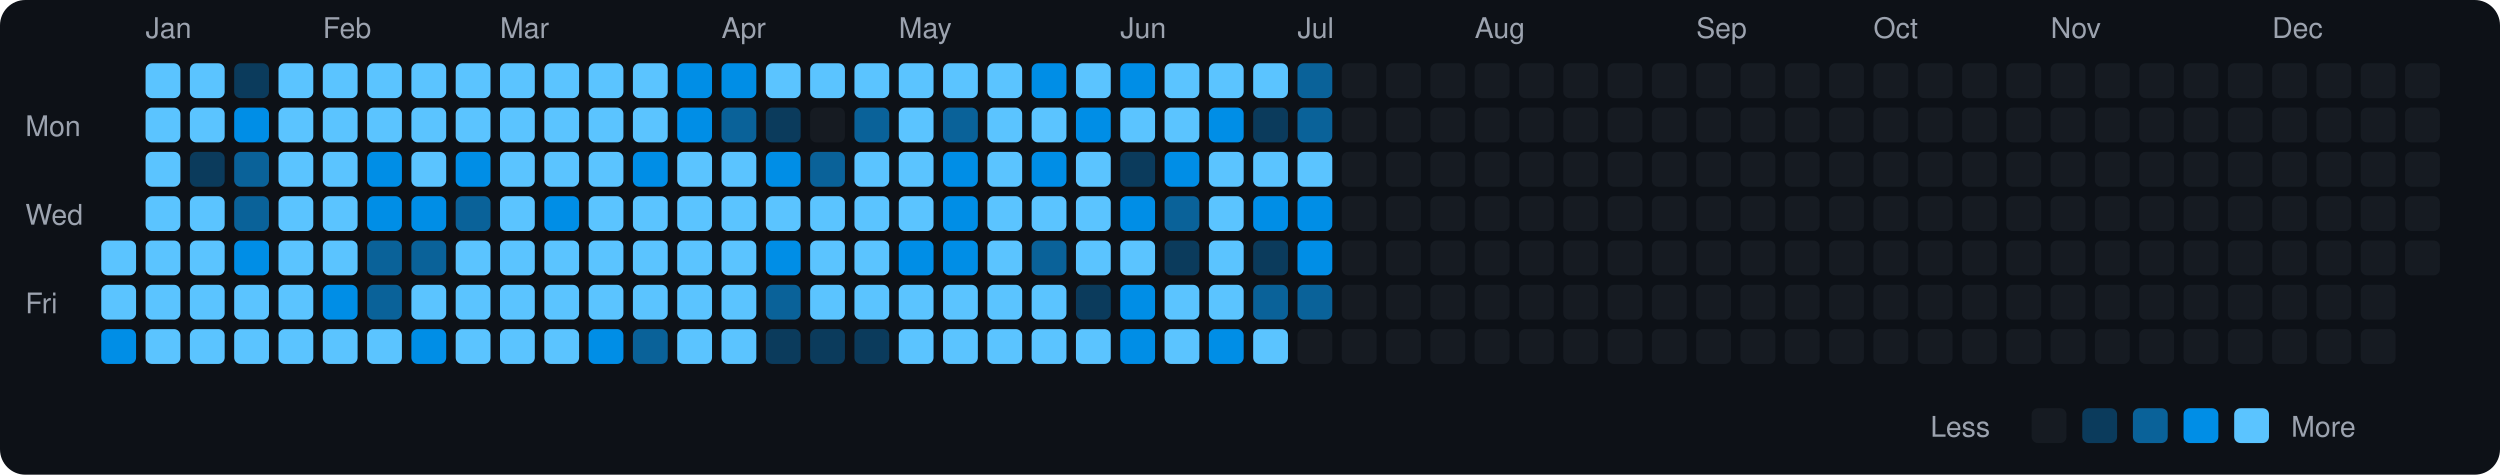
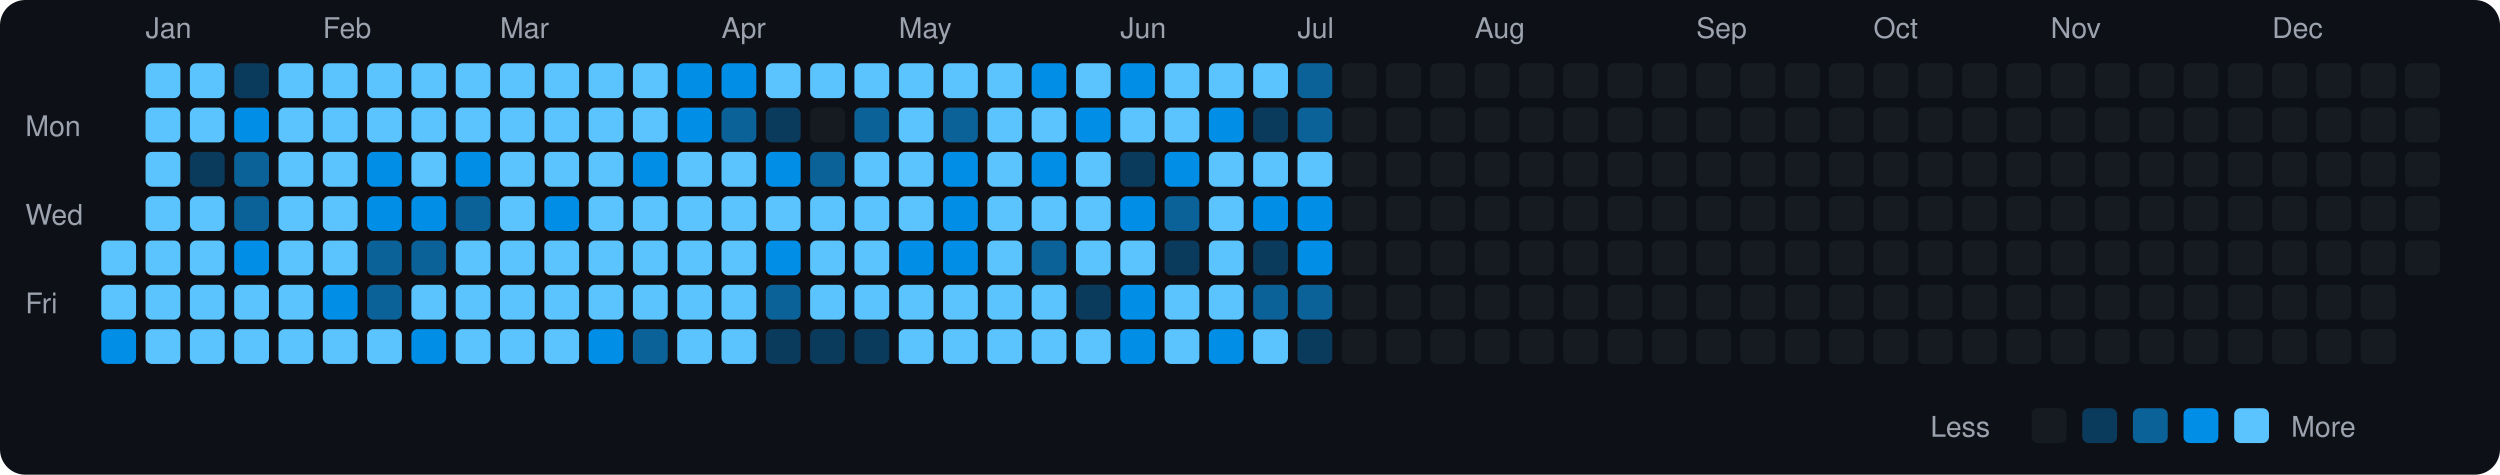
<svg xmlns="http://www.w3.org/2000/svg" viewBox="0 0 790 150" width="790" height="150">
  <rect width="790" height="150" fill="#0d1117" rx="8" ry="8" />
  <text x="8" y="43" fill="#9ca3af" font-size="9" font-family="-apple-system, BlinkMacSystemFont, 'Segoe UI', Helvetica, Arial, sans-serif">Mon</text>
  <text x="8" y="71" fill="#9ca3af" font-size="9" font-family="-apple-system, BlinkMacSystemFont, 'Segoe UI', Helvetica, Arial, sans-serif">Wed</text>
  <text x="8" y="99" fill="#9ca3af" font-size="9" font-family="-apple-system, BlinkMacSystemFont, 'Segoe UI', Helvetica, Arial, sans-serif">Fri</text>
  <rect x="32" y="76" width="11" height="11" rx="2" ry="2" fill="#5bc4ff">
    </rect>
  <rect x="32" y="90" width="11" height="11" rx="2" ry="2" fill="#5bc4ff">
    </rect>
  <rect x="32" y="104" width="11" height="11" rx="2" ry="2" fill="#008ee6">
    </rect>
  <text x="46" y="12" fill="#9ca3af" font-size="9" font-family="-apple-system, BlinkMacSystemFont, 'Segoe UI', Helvetica, Arial, sans-serif">Jan</text>
  <rect x="46" y="20" width="11" height="11" rx="2" ry="2" fill="#5bc4ff">
    </rect>
  <rect x="46" y="34" width="11" height="11" rx="2" ry="2" fill="#5bc4ff">
    </rect>
  <rect x="46" y="48" width="11" height="11" rx="2" ry="2" fill="#5bc4ff">
    </rect>
  <rect x="46" y="62" width="11" height="11" rx="2" ry="2" fill="#5bc4ff">
    </rect>
  <rect x="46" y="76" width="11" height="11" rx="2" ry="2" fill="#5bc4ff">
    </rect>
  <rect x="46" y="90" width="11" height="11" rx="2" ry="2" fill="#5bc4ff">
    </rect>
  <rect x="46" y="104" width="11" height="11" rx="2" ry="2" fill="#5bc4ff">
    </rect>
  <rect x="60" y="20" width="11" height="11" rx="2" ry="2" fill="#5bc4ff">
    </rect>
  <rect x="60" y="34" width="11" height="11" rx="2" ry="2" fill="#5bc4ff">
    </rect>
  <rect x="60" y="48" width="11" height="11" rx="2" ry="2" fill="#0b3b5c">
    </rect>
  <rect x="60" y="62" width="11" height="11" rx="2" ry="2" fill="#5bc4ff">
    </rect>
  <rect x="60" y="76" width="11" height="11" rx="2" ry="2" fill="#5bc4ff">
    </rect>
  <rect x="60" y="90" width="11" height="11" rx="2" ry="2" fill="#5bc4ff">
    </rect>
  <rect x="60" y="104" width="11" height="11" rx="2" ry="2" fill="#5bc4ff">
    </rect>
  <rect x="74" y="20" width="11" height="11" rx="2" ry="2" fill="#0b3b5c">
    </rect>
  <rect x="74" y="34" width="11" height="11" rx="2" ry="2" fill="#008ee6">
    </rect>
  <rect x="74" y="48" width="11" height="11" rx="2" ry="2" fill="#0a6299">
    </rect>
  <rect x="74" y="62" width="11" height="11" rx="2" ry="2" fill="#0a6299">
    </rect>
  <rect x="74" y="76" width="11" height="11" rx="2" ry="2" fill="#008ee6">
    </rect>
  <rect x="74" y="90" width="11" height="11" rx="2" ry="2" fill="#5bc4ff">
    </rect>
  <rect x="74" y="104" width="11" height="11" rx="2" ry="2" fill="#5bc4ff">
    </rect>
  <rect x="88" y="20" width="11" height="11" rx="2" ry="2" fill="#5bc4ff">
    </rect>
  <rect x="88" y="34" width="11" height="11" rx="2" ry="2" fill="#5bc4ff">
    </rect>
  <rect x="88" y="48" width="11" height="11" rx="2" ry="2" fill="#5bc4ff">
    </rect>
  <rect x="88" y="62" width="11" height="11" rx="2" ry="2" fill="#5bc4ff">
    </rect>
  <rect x="88" y="76" width="11" height="11" rx="2" ry="2" fill="#5bc4ff">
    </rect>
  <rect x="88" y="90" width="11" height="11" rx="2" ry="2" fill="#5bc4ff">
    </rect>
  <rect x="88" y="104" width="11" height="11" rx="2" ry="2" fill="#5bc4ff">
    </rect>
  <text x="102" y="12" fill="#9ca3af" font-size="9" font-family="-apple-system, BlinkMacSystemFont, 'Segoe UI', Helvetica, Arial, sans-serif">Feb</text>
  <rect x="102" y="20" width="11" height="11" rx="2" ry="2" fill="#5bc4ff">
    </rect>
  <rect x="102" y="34" width="11" height="11" rx="2" ry="2" fill="#5bc4ff">
    </rect>
  <rect x="102" y="48" width="11" height="11" rx="2" ry="2" fill="#5bc4ff">
    </rect>
  <rect x="102" y="62" width="11" height="11" rx="2" ry="2" fill="#5bc4ff">
    </rect>
  <rect x="102" y="76" width="11" height="11" rx="2" ry="2" fill="#5bc4ff">
    </rect>
  <rect x="102" y="90" width="11" height="11" rx="2" ry="2" fill="#008ee6">
    </rect>
  <rect x="102" y="104" width="11" height="11" rx="2" ry="2" fill="#5bc4ff">
    </rect>
  <rect x="116" y="20" width="11" height="11" rx="2" ry="2" fill="#5bc4ff">
    </rect>
  <rect x="116" y="34" width="11" height="11" rx="2" ry="2" fill="#5bc4ff">
    </rect>
  <rect x="116" y="48" width="11" height="11" rx="2" ry="2" fill="#008ee6">
    </rect>
  <rect x="116" y="62" width="11" height="11" rx="2" ry="2" fill="#008ee6">
    </rect>
  <rect x="116" y="76" width="11" height="11" rx="2" ry="2" fill="#0a6299">
    </rect>
  <rect x="116" y="90" width="11" height="11" rx="2" ry="2" fill="#0a6299">
    </rect>
  <rect x="116" y="104" width="11" height="11" rx="2" ry="2" fill="#5bc4ff">
    </rect>
  <rect x="130" y="20" width="11" height="11" rx="2" ry="2" fill="#5bc4ff">
    </rect>
  <rect x="130" y="34" width="11" height="11" rx="2" ry="2" fill="#5bc4ff">
    </rect>
  <rect x="130" y="48" width="11" height="11" rx="2" ry="2" fill="#5bc4ff">
    </rect>
  <rect x="130" y="62" width="11" height="11" rx="2" ry="2" fill="#008ee6">
    </rect>
  <rect x="130" y="76" width="11" height="11" rx="2" ry="2" fill="#0a6299">
    </rect>
  <rect x="130" y="90" width="11" height="11" rx="2" ry="2" fill="#5bc4ff">
    </rect>
  <rect x="130" y="104" width="11" height="11" rx="2" ry="2" fill="#008ee6">
    </rect>
  <rect x="144" y="20" width="11" height="11" rx="2" ry="2" fill="#5bc4ff">
    </rect>
  <rect x="144" y="34" width="11" height="11" rx="2" ry="2" fill="#5bc4ff">
    </rect>
  <rect x="144" y="48" width="11" height="11" rx="2" ry="2" fill="#008ee6">
    </rect>
  <rect x="144" y="62" width="11" height="11" rx="2" ry="2" fill="#0a6299">
    </rect>
  <rect x="144" y="76" width="11" height="11" rx="2" ry="2" fill="#5bc4ff">
    </rect>
  <rect x="144" y="90" width="11" height="11" rx="2" ry="2" fill="#5bc4ff">
    </rect>
  <rect x="144" y="104" width="11" height="11" rx="2" ry="2" fill="#5bc4ff">
    </rect>
  <text x="158" y="12" fill="#9ca3af" font-size="9" font-family="-apple-system, BlinkMacSystemFont, 'Segoe UI', Helvetica, Arial, sans-serif">Mar</text>
  <rect x="158" y="20" width="11" height="11" rx="2" ry="2" fill="#5bc4ff">
    </rect>
  <rect x="158" y="34" width="11" height="11" rx="2" ry="2" fill="#5bc4ff">
    </rect>
  <rect x="158" y="48" width="11" height="11" rx="2" ry="2" fill="#5bc4ff">
    </rect>
  <rect x="158" y="62" width="11" height="11" rx="2" ry="2" fill="#5bc4ff">
    </rect>
  <rect x="158" y="76" width="11" height="11" rx="2" ry="2" fill="#5bc4ff">
    </rect>
  <rect x="158" y="90" width="11" height="11" rx="2" ry="2" fill="#5bc4ff">
    </rect>
  <rect x="158" y="104" width="11" height="11" rx="2" ry="2" fill="#5bc4ff">
    </rect>
  <rect x="172" y="20" width="11" height="11" rx="2" ry="2" fill="#5bc4ff">
    </rect>
  <rect x="172" y="34" width="11" height="11" rx="2" ry="2" fill="#5bc4ff">
    </rect>
  <rect x="172" y="48" width="11" height="11" rx="2" ry="2" fill="#5bc4ff">
    </rect>
  <rect x="172" y="62" width="11" height="11" rx="2" ry="2" fill="#008ee6">
    </rect>
  <rect x="172" y="76" width="11" height="11" rx="2" ry="2" fill="#5bc4ff">
    </rect>
  <rect x="172" y="90" width="11" height="11" rx="2" ry="2" fill="#5bc4ff">
    </rect>
  <rect x="172" y="104" width="11" height="11" rx="2" ry="2" fill="#5bc4ff">
    </rect>
  <rect x="186" y="20" width="11" height="11" rx="2" ry="2" fill="#5bc4ff">
    </rect>
  <rect x="186" y="34" width="11" height="11" rx="2" ry="2" fill="#5bc4ff">
    </rect>
  <rect x="186" y="48" width="11" height="11" rx="2" ry="2" fill="#5bc4ff">
    </rect>
  <rect x="186" y="62" width="11" height="11" rx="2" ry="2" fill="#5bc4ff">
    </rect>
  <rect x="186" y="76" width="11" height="11" rx="2" ry="2" fill="#5bc4ff">
    </rect>
  <rect x="186" y="90" width="11" height="11" rx="2" ry="2" fill="#5bc4ff">
    </rect>
  <rect x="186" y="104" width="11" height="11" rx="2" ry="2" fill="#008ee6">
    </rect>
  <rect x="200" y="20" width="11" height="11" rx="2" ry="2" fill="#5bc4ff">
    </rect>
  <rect x="200" y="34" width="11" height="11" rx="2" ry="2" fill="#5bc4ff">
    </rect>
  <rect x="200" y="48" width="11" height="11" rx="2" ry="2" fill="#008ee6">
    </rect>
  <rect x="200" y="62" width="11" height="11" rx="2" ry="2" fill="#5bc4ff">
    </rect>
  <rect x="200" y="76" width="11" height="11" rx="2" ry="2" fill="#5bc4ff">
    </rect>
  <rect x="200" y="90" width="11" height="11" rx="2" ry="2" fill="#5bc4ff">
    </rect>
  <rect x="200" y="104" width="11" height="11" rx="2" ry="2" fill="#0a6299">
    </rect>
  <rect x="214" y="20" width="11" height="11" rx="2" ry="2" fill="#008ee6">
    </rect>
  <rect x="214" y="34" width="11" height="11" rx="2" ry="2" fill="#008ee6">
    </rect>
  <rect x="214" y="48" width="11" height="11" rx="2" ry="2" fill="#5bc4ff">
    </rect>
  <rect x="214" y="62" width="11" height="11" rx="2" ry="2" fill="#5bc4ff">
    </rect>
  <rect x="214" y="76" width="11" height="11" rx="2" ry="2" fill="#5bc4ff">
    </rect>
  <rect x="214" y="90" width="11" height="11" rx="2" ry="2" fill="#5bc4ff">
    </rect>
  <rect x="214" y="104" width="11" height="11" rx="2" ry="2" fill="#5bc4ff">
    </rect>
  <text x="228" y="12" fill="#9ca3af" font-size="9" font-family="-apple-system, BlinkMacSystemFont, 'Segoe UI', Helvetica, Arial, sans-serif">Apr</text>
  <rect x="228" y="20" width="11" height="11" rx="2" ry="2" fill="#008ee6">
    </rect>
  <rect x="228" y="34" width="11" height="11" rx="2" ry="2" fill="#0a6299">
    </rect>
  <rect x="228" y="48" width="11" height="11" rx="2" ry="2" fill="#5bc4ff">
    </rect>
  <rect x="228" y="62" width="11" height="11" rx="2" ry="2" fill="#5bc4ff">
    </rect>
  <rect x="228" y="76" width="11" height="11" rx="2" ry="2" fill="#5bc4ff">
    </rect>
  <rect x="228" y="90" width="11" height="11" rx="2" ry="2" fill="#5bc4ff">
    </rect>
  <rect x="228" y="104" width="11" height="11" rx="2" ry="2" fill="#5bc4ff">
    </rect>
  <rect x="242" y="20" width="11" height="11" rx="2" ry="2" fill="#5bc4ff">
    </rect>
  <rect x="242" y="34" width="11" height="11" rx="2" ry="2" fill="#0b3b5c">
    </rect>
  <rect x="242" y="48" width="11" height="11" rx="2" ry="2" fill="#008ee6">
    </rect>
  <rect x="242" y="62" width="11" height="11" rx="2" ry="2" fill="#5bc4ff">
    </rect>
  <rect x="242" y="76" width="11" height="11" rx="2" ry="2" fill="#008ee6">
    </rect>
  <rect x="242" y="90" width="11" height="11" rx="2" ry="2" fill="#0a6299">
    </rect>
  <rect x="242" y="104" width="11" height="11" rx="2" ry="2" fill="#0b3b5c">
    </rect>
  <rect x="256" y="20" width="11" height="11" rx="2" ry="2" fill="#5bc4ff">
    </rect>
  <rect x="256" y="34" width="11" height="11" rx="2" ry="2" fill="#161b22">
    </rect>
  <rect x="256" y="48" width="11" height="11" rx="2" ry="2" fill="#0a6299">
    </rect>
  <rect x="256" y="62" width="11" height="11" rx="2" ry="2" fill="#5bc4ff">
    </rect>
  <rect x="256" y="76" width="11" height="11" rx="2" ry="2" fill="#5bc4ff">
    </rect>
  <rect x="256" y="90" width="11" height="11" rx="2" ry="2" fill="#5bc4ff">
    </rect>
  <rect x="256" y="104" width="11" height="11" rx="2" ry="2" fill="#0b3b5c">
    </rect>
  <rect x="270" y="20" width="11" height="11" rx="2" ry="2" fill="#5bc4ff">
    </rect>
  <rect x="270" y="34" width="11" height="11" rx="2" ry="2" fill="#0a6299">
    </rect>
  <rect x="270" y="48" width="11" height="11" rx="2" ry="2" fill="#5bc4ff">
    </rect>
  <rect x="270" y="62" width="11" height="11" rx="2" ry="2" fill="#5bc4ff">
    </rect>
  <rect x="270" y="76" width="11" height="11" rx="2" ry="2" fill="#5bc4ff">
    </rect>
  <rect x="270" y="90" width="11" height="11" rx="2" ry="2" fill="#5bc4ff">
    </rect>
  <rect x="270" y="104" width="11" height="11" rx="2" ry="2" fill="#0b3b5c">
    </rect>
  <text x="284" y="12" fill="#9ca3af" font-size="9" font-family="-apple-system, BlinkMacSystemFont, 'Segoe UI', Helvetica, Arial, sans-serif">May</text>
  <rect x="284" y="20" width="11" height="11" rx="2" ry="2" fill="#5bc4ff">
    </rect>
  <rect x="284" y="34" width="11" height="11" rx="2" ry="2" fill="#5bc4ff">
    </rect>
  <rect x="284" y="48" width="11" height="11" rx="2" ry="2" fill="#5bc4ff">
    </rect>
  <rect x="284" y="62" width="11" height="11" rx="2" ry="2" fill="#5bc4ff">
    </rect>
  <rect x="284" y="76" width="11" height="11" rx="2" ry="2" fill="#008ee6">
    </rect>
  <rect x="284" y="90" width="11" height="11" rx="2" ry="2" fill="#5bc4ff">
    </rect>
  <rect x="284" y="104" width="11" height="11" rx="2" ry="2" fill="#5bc4ff">
    </rect>
  <rect x="298" y="20" width="11" height="11" rx="2" ry="2" fill="#5bc4ff">
    </rect>
  <rect x="298" y="34" width="11" height="11" rx="2" ry="2" fill="#0a6299">
    </rect>
  <rect x="298" y="48" width="11" height="11" rx="2" ry="2" fill="#008ee6">
    </rect>
  <rect x="298" y="62" width="11" height="11" rx="2" ry="2" fill="#008ee6">
    </rect>
  <rect x="298" y="76" width="11" height="11" rx="2" ry="2" fill="#008ee6">
    </rect>
  <rect x="298" y="90" width="11" height="11" rx="2" ry="2" fill="#5bc4ff">
    </rect>
  <rect x="298" y="104" width="11" height="11" rx="2" ry="2" fill="#5bc4ff">
    </rect>
  <rect x="312" y="20" width="11" height="11" rx="2" ry="2" fill="#5bc4ff">
    </rect>
  <rect x="312" y="34" width="11" height="11" rx="2" ry="2" fill="#5bc4ff">
    </rect>
  <rect x="312" y="48" width="11" height="11" rx="2" ry="2" fill="#5bc4ff">
    </rect>
  <rect x="312" y="62" width="11" height="11" rx="2" ry="2" fill="#5bc4ff">
    </rect>
  <rect x="312" y="76" width="11" height="11" rx="2" ry="2" fill="#5bc4ff">
    </rect>
  <rect x="312" y="90" width="11" height="11" rx="2" ry="2" fill="#5bc4ff">
    </rect>
  <rect x="312" y="104" width="11" height="11" rx="2" ry="2" fill="#5bc4ff">
    </rect>
  <rect x="326" y="20" width="11" height="11" rx="2" ry="2" fill="#008ee6">
    </rect>
  <rect x="326" y="34" width="11" height="11" rx="2" ry="2" fill="#5bc4ff">
    </rect>
  <rect x="326" y="48" width="11" height="11" rx="2" ry="2" fill="#008ee6">
    </rect>
  <rect x="326" y="62" width="11" height="11" rx="2" ry="2" fill="#5bc4ff">
    </rect>
  <rect x="326" y="76" width="11" height="11" rx="2" ry="2" fill="#0a6299">
    </rect>
  <rect x="326" y="90" width="11" height="11" rx="2" ry="2" fill="#5bc4ff">
    </rect>
  <rect x="326" y="104" width="11" height="11" rx="2" ry="2" fill="#5bc4ff">
    </rect>
  <rect x="340" y="20" width="11" height="11" rx="2" ry="2" fill="#5bc4ff">
    </rect>
  <rect x="340" y="34" width="11" height="11" rx="2" ry="2" fill="#008ee6">
    </rect>
  <rect x="340" y="48" width="11" height="11" rx="2" ry="2" fill="#5bc4ff">
    </rect>
  <rect x="340" y="62" width="11" height="11" rx="2" ry="2" fill="#5bc4ff">
    </rect>
  <rect x="340" y="76" width="11" height="11" rx="2" ry="2" fill="#5bc4ff">
    </rect>
  <rect x="340" y="90" width="11" height="11" rx="2" ry="2" fill="#0b3b5c">
    </rect>
  <rect x="340" y="104" width="11" height="11" rx="2" ry="2" fill="#5bc4ff">
    </rect>
  <text x="354" y="12" fill="#9ca3af" font-size="9" font-family="-apple-system, BlinkMacSystemFont, 'Segoe UI', Helvetica, Arial, sans-serif">Jun</text>
  <rect x="354" y="20" width="11" height="11" rx="2" ry="2" fill="#008ee6">
    </rect>
  <rect x="354" y="34" width="11" height="11" rx="2" ry="2" fill="#5bc4ff">
    </rect>
  <rect x="354" y="48" width="11" height="11" rx="2" ry="2" fill="#0b3b5c">
    </rect>
  <rect x="354" y="62" width="11" height="11" rx="2" ry="2" fill="#008ee6">
    </rect>
  <rect x="354" y="76" width="11" height="11" rx="2" ry="2" fill="#5bc4ff">
    </rect>
  <rect x="354" y="90" width="11" height="11" rx="2" ry="2" fill="#008ee6">
    </rect>
  <rect x="354" y="104" width="11" height="11" rx="2" ry="2" fill="#008ee6">
    </rect>
  <rect x="368" y="20" width="11" height="11" rx="2" ry="2" fill="#5bc4ff">
    </rect>
  <rect x="368" y="34" width="11" height="11" rx="2" ry="2" fill="#5bc4ff">
    </rect>
  <rect x="368" y="48" width="11" height="11" rx="2" ry="2" fill="#008ee6">
    </rect>
  <rect x="368" y="62" width="11" height="11" rx="2" ry="2" fill="#0a6299">
    </rect>
  <rect x="368" y="76" width="11" height="11" rx="2" ry="2" fill="#0b3b5c">
    </rect>
  <rect x="368" y="90" width="11" height="11" rx="2" ry="2" fill="#5bc4ff">
    </rect>
  <rect x="368" y="104" width="11" height="11" rx="2" ry="2" fill="#5bc4ff">
    </rect>
  <rect x="382" y="20" width="11" height="11" rx="2" ry="2" fill="#5bc4ff">
    </rect>
  <rect x="382" y="34" width="11" height="11" rx="2" ry="2" fill="#008ee6">
    </rect>
  <rect x="382" y="48" width="11" height="11" rx="2" ry="2" fill="#5bc4ff">
    </rect>
  <rect x="382" y="62" width="11" height="11" rx="2" ry="2" fill="#5bc4ff">
    </rect>
  <rect x="382" y="76" width="11" height="11" rx="2" ry="2" fill="#5bc4ff">
    </rect>
  <rect x="382" y="90" width="11" height="11" rx="2" ry="2" fill="#5bc4ff">
    </rect>
  <rect x="382" y="104" width="11" height="11" rx="2" ry="2" fill="#008ee6">
    </rect>
  <rect x="396" y="20" width="11" height="11" rx="2" ry="2" fill="#5bc4ff">
    </rect>
  <rect x="396" y="34" width="11" height="11" rx="2" ry="2" fill="#0b3b5c">
    </rect>
  <rect x="396" y="48" width="11" height="11" rx="2" ry="2" fill="#5bc4ff">
    </rect>
  <rect x="396" y="62" width="11" height="11" rx="2" ry="2" fill="#008ee6">
    </rect>
  <rect x="396" y="76" width="11" height="11" rx="2" ry="2" fill="#0b3b5c">
    </rect>
  <rect x="396" y="90" width="11" height="11" rx="2" ry="2" fill="#0a6299">
    </rect>
  <rect x="396" y="104" width="11" height="11" rx="2" ry="2" fill="#5bc4ff">
    </rect>
  <text x="410" y="12" fill="#9ca3af" font-size="9" font-family="-apple-system, BlinkMacSystemFont, 'Segoe UI', Helvetica, Arial, sans-serif">Jul</text>
  <rect x="410" y="20" width="11" height="11" rx="2" ry="2" fill="#0a6299">
    </rect>
  <rect x="410" y="34" width="11" height="11" rx="2" ry="2" fill="#0a6299">
    </rect>
  <rect x="410" y="48" width="11" height="11" rx="2" ry="2" fill="#5bc4ff">
    </rect>
  <rect x="410" y="62" width="11" height="11" rx="2" ry="2" fill="#008ee6">
    </rect>
  <rect x="410" y="76" width="11" height="11" rx="2" ry="2" fill="#008ee6">
    </rect>
  <rect x="410" y="90" width="11" height="11" rx="2" ry="2" fill="#0a6299">
    </rect>
-   <rect x="410" y="104" width="11" height="11" rx="2" ry="2" fill="#161b22">
+   <rect x="410" y="104" width="11" height="11" rx="2" ry="2" fill="#0b3b5c">
    </rect>
  <rect x="424" y="20" width="11" height="11" rx="2" ry="2" fill="#161b22">
    </rect>
  <rect x="424" y="34" width="11" height="11" rx="2" ry="2" fill="#161b22">
    </rect>
  <rect x="424" y="48" width="11" height="11" rx="2" ry="2" fill="#161b22">
    </rect>
  <rect x="424" y="62" width="11" height="11" rx="2" ry="2" fill="#161b22">
    </rect>
  <rect x="424" y="76" width="11" height="11" rx="2" ry="2" fill="#161b22">
    </rect>
  <rect x="424" y="90" width="11" height="11" rx="2" ry="2" fill="#161b22">
    </rect>
  <rect x="424" y="104" width="11" height="11" rx="2" ry="2" fill="#161b22">
    </rect>
  <rect x="438" y="20" width="11" height="11" rx="2" ry="2" fill="#161b22">
    </rect>
  <rect x="438" y="34" width="11" height="11" rx="2" ry="2" fill="#161b22">
    </rect>
  <rect x="438" y="48" width="11" height="11" rx="2" ry="2" fill="#161b22">
    </rect>
  <rect x="438" y="62" width="11" height="11" rx="2" ry="2" fill="#161b22">
    </rect>
  <rect x="438" y="76" width="11" height="11" rx="2" ry="2" fill="#161b22">
    </rect>
  <rect x="438" y="90" width="11" height="11" rx="2" ry="2" fill="#161b22">
    </rect>
  <rect x="438" y="104" width="11" height="11" rx="2" ry="2" fill="#161b22">
    </rect>
  <rect x="452" y="20" width="11" height="11" rx="2" ry="2" fill="#161b22">
    </rect>
  <rect x="452" y="34" width="11" height="11" rx="2" ry="2" fill="#161b22">
    </rect>
  <rect x="452" y="48" width="11" height="11" rx="2" ry="2" fill="#161b22">
    </rect>
  <rect x="452" y="62" width="11" height="11" rx="2" ry="2" fill="#161b22">
    </rect>
  <rect x="452" y="76" width="11" height="11" rx="2" ry="2" fill="#161b22">
    </rect>
  <rect x="452" y="90" width="11" height="11" rx="2" ry="2" fill="#161b22">
    </rect>
  <rect x="452" y="104" width="11" height="11" rx="2" ry="2" fill="#161b22">
    </rect>
  <text x="466" y="12" fill="#9ca3af" font-size="9" font-family="-apple-system, BlinkMacSystemFont, 'Segoe UI', Helvetica, Arial, sans-serif">Aug</text>
  <rect x="466" y="20" width="11" height="11" rx="2" ry="2" fill="#161b22">
    </rect>
  <rect x="466" y="34" width="11" height="11" rx="2" ry="2" fill="#161b22">
    </rect>
  <rect x="466" y="48" width="11" height="11" rx="2" ry="2" fill="#161b22">
    </rect>
  <rect x="466" y="62" width="11" height="11" rx="2" ry="2" fill="#161b22">
    </rect>
  <rect x="466" y="76" width="11" height="11" rx="2" ry="2" fill="#161b22">
    </rect>
  <rect x="466" y="90" width="11" height="11" rx="2" ry="2" fill="#161b22">
    </rect>
  <rect x="466" y="104" width="11" height="11" rx="2" ry="2" fill="#161b22">
    </rect>
  <rect x="480" y="20" width="11" height="11" rx="2" ry="2" fill="#161b22">
    </rect>
  <rect x="480" y="34" width="11" height="11" rx="2" ry="2" fill="#161b22">
    </rect>
  <rect x="480" y="48" width="11" height="11" rx="2" ry="2" fill="#161b22">
    </rect>
  <rect x="480" y="62" width="11" height="11" rx="2" ry="2" fill="#161b22">
    </rect>
  <rect x="480" y="76" width="11" height="11" rx="2" ry="2" fill="#161b22">
    </rect>
  <rect x="480" y="90" width="11" height="11" rx="2" ry="2" fill="#161b22">
    </rect>
  <rect x="480" y="104" width="11" height="11" rx="2" ry="2" fill="#161b22">
    </rect>
  <rect x="494" y="20" width="11" height="11" rx="2" ry="2" fill="#161b22">
    </rect>
  <rect x="494" y="34" width="11" height="11" rx="2" ry="2" fill="#161b22">
    </rect>
  <rect x="494" y="48" width="11" height="11" rx="2" ry="2" fill="#161b22">
    </rect>
  <rect x="494" y="62" width="11" height="11" rx="2" ry="2" fill="#161b22">
    </rect>
  <rect x="494" y="76" width="11" height="11" rx="2" ry="2" fill="#161b22">
    </rect>
  <rect x="494" y="90" width="11" height="11" rx="2" ry="2" fill="#161b22">
    </rect>
  <rect x="494" y="104" width="11" height="11" rx="2" ry="2" fill="#161b22">
    </rect>
  <rect x="508" y="20" width="11" height="11" rx="2" ry="2" fill="#161b22">
    </rect>
  <rect x="508" y="34" width="11" height="11" rx="2" ry="2" fill="#161b22">
    </rect>
  <rect x="508" y="48" width="11" height="11" rx="2" ry="2" fill="#161b22">
    </rect>
  <rect x="508" y="62" width="11" height="11" rx="2" ry="2" fill="#161b22">
    </rect>
  <rect x="508" y="76" width="11" height="11" rx="2" ry="2" fill="#161b22">
    </rect>
  <rect x="508" y="90" width="11" height="11" rx="2" ry="2" fill="#161b22">
    </rect>
  <rect x="508" y="104" width="11" height="11" rx="2" ry="2" fill="#161b22">
    </rect>
  <rect x="522" y="20" width="11" height="11" rx="2" ry="2" fill="#161b22">
    </rect>
  <rect x="522" y="34" width="11" height="11" rx="2" ry="2" fill="#161b22">
    </rect>
  <rect x="522" y="48" width="11" height="11" rx="2" ry="2" fill="#161b22">
    </rect>
  <rect x="522" y="62" width="11" height="11" rx="2" ry="2" fill="#161b22">
    </rect>
  <rect x="522" y="76" width="11" height="11" rx="2" ry="2" fill="#161b22">
    </rect>
  <rect x="522" y="90" width="11" height="11" rx="2" ry="2" fill="#161b22">
    </rect>
  <rect x="522" y="104" width="11" height="11" rx="2" ry="2" fill="#161b22">
    </rect>
  <text x="536" y="12" fill="#9ca3af" font-size="9" font-family="-apple-system, BlinkMacSystemFont, 'Segoe UI', Helvetica, Arial, sans-serif">Sep</text>
  <rect x="536" y="20" width="11" height="11" rx="2" ry="2" fill="#161b22">
    </rect>
  <rect x="536" y="34" width="11" height="11" rx="2" ry="2" fill="#161b22">
    </rect>
  <rect x="536" y="48" width="11" height="11" rx="2" ry="2" fill="#161b22">
    </rect>
  <rect x="536" y="62" width="11" height="11" rx="2" ry="2" fill="#161b22">
    </rect>
  <rect x="536" y="76" width="11" height="11" rx="2" ry="2" fill="#161b22">
    </rect>
  <rect x="536" y="90" width="11" height="11" rx="2" ry="2" fill="#161b22">
    </rect>
  <rect x="536" y="104" width="11" height="11" rx="2" ry="2" fill="#161b22">
    </rect>
  <rect x="550" y="20" width="11" height="11" rx="2" ry="2" fill="#161b22">
    </rect>
  <rect x="550" y="34" width="11" height="11" rx="2" ry="2" fill="#161b22">
    </rect>
  <rect x="550" y="48" width="11" height="11" rx="2" ry="2" fill="#161b22">
    </rect>
  <rect x="550" y="62" width="11" height="11" rx="2" ry="2" fill="#161b22">
    </rect>
  <rect x="550" y="76" width="11" height="11" rx="2" ry="2" fill="#161b22">
    </rect>
  <rect x="550" y="90" width="11" height="11" rx="2" ry="2" fill="#161b22">
    </rect>
  <rect x="550" y="104" width="11" height="11" rx="2" ry="2" fill="#161b22">
    </rect>
  <rect x="564" y="20" width="11" height="11" rx="2" ry="2" fill="#161b22">
    </rect>
  <rect x="564" y="34" width="11" height="11" rx="2" ry="2" fill="#161b22">
    </rect>
  <rect x="564" y="48" width="11" height="11" rx="2" ry="2" fill="#161b22">
    </rect>
  <rect x="564" y="62" width="11" height="11" rx="2" ry="2" fill="#161b22">
    </rect>
  <rect x="564" y="76" width="11" height="11" rx="2" ry="2" fill="#161b22">
    </rect>
  <rect x="564" y="90" width="11" height="11" rx="2" ry="2" fill="#161b22">
    </rect>
  <rect x="564" y="104" width="11" height="11" rx="2" ry="2" fill="#161b22">
    </rect>
  <rect x="578" y="20" width="11" height="11" rx="2" ry="2" fill="#161b22">
    </rect>
  <rect x="578" y="34" width="11" height="11" rx="2" ry="2" fill="#161b22">
    </rect>
  <rect x="578" y="48" width="11" height="11" rx="2" ry="2" fill="#161b22">
    </rect>
  <rect x="578" y="62" width="11" height="11" rx="2" ry="2" fill="#161b22">
    </rect>
  <rect x="578" y="76" width="11" height="11" rx="2" ry="2" fill="#161b22">
    </rect>
  <rect x="578" y="90" width="11" height="11" rx="2" ry="2" fill="#161b22">
    </rect>
  <rect x="578" y="104" width="11" height="11" rx="2" ry="2" fill="#161b22">
    </rect>
  <text x="592" y="12" fill="#9ca3af" font-size="9" font-family="-apple-system, BlinkMacSystemFont, 'Segoe UI', Helvetica, Arial, sans-serif">Oct</text>
  <rect x="592" y="20" width="11" height="11" rx="2" ry="2" fill="#161b22">
    </rect>
  <rect x="592" y="34" width="11" height="11" rx="2" ry="2" fill="#161b22">
    </rect>
  <rect x="592" y="48" width="11" height="11" rx="2" ry="2" fill="#161b22">
    </rect>
  <rect x="592" y="62" width="11" height="11" rx="2" ry="2" fill="#161b22">
    </rect>
  <rect x="592" y="76" width="11" height="11" rx="2" ry="2" fill="#161b22">
    </rect>
  <rect x="592" y="90" width="11" height="11" rx="2" ry="2" fill="#161b22">
    </rect>
  <rect x="592" y="104" width="11" height="11" rx="2" ry="2" fill="#161b22">
    </rect>
  <rect x="606" y="20" width="11" height="11" rx="2" ry="2" fill="#161b22">
    </rect>
  <rect x="606" y="34" width="11" height="11" rx="2" ry="2" fill="#161b22">
    </rect>
  <rect x="606" y="48" width="11" height="11" rx="2" ry="2" fill="#161b22">
    </rect>
  <rect x="606" y="62" width="11" height="11" rx="2" ry="2" fill="#161b22">
    </rect>
  <rect x="606" y="76" width="11" height="11" rx="2" ry="2" fill="#161b22">
    </rect>
  <rect x="606" y="90" width="11" height="11" rx="2" ry="2" fill="#161b22">
    </rect>
  <rect x="606" y="104" width="11" height="11" rx="2" ry="2" fill="#161b22">
    </rect>
  <rect x="620" y="20" width="11" height="11" rx="2" ry="2" fill="#161b22">
    </rect>
  <rect x="620" y="34" width="11" height="11" rx="2" ry="2" fill="#161b22">
    </rect>
  <rect x="620" y="48" width="11" height="11" rx="2" ry="2" fill="#161b22">
    </rect>
  <rect x="620" y="62" width="11" height="11" rx="2" ry="2" fill="#161b22">
    </rect>
  <rect x="620" y="76" width="11" height="11" rx="2" ry="2" fill="#161b22">
    </rect>
  <rect x="620" y="90" width="11" height="11" rx="2" ry="2" fill="#161b22">
    </rect>
  <rect x="620" y="104" width="11" height="11" rx="2" ry="2" fill="#161b22">
    </rect>
  <rect x="634" y="20" width="11" height="11" rx="2" ry="2" fill="#161b22">
    </rect>
  <rect x="634" y="34" width="11" height="11" rx="2" ry="2" fill="#161b22">
    </rect>
  <rect x="634" y="48" width="11" height="11" rx="2" ry="2" fill="#161b22">
    </rect>
  <rect x="634" y="62" width="11" height="11" rx="2" ry="2" fill="#161b22">
    </rect>
  <rect x="634" y="76" width="11" height="11" rx="2" ry="2" fill="#161b22">
    </rect>
  <rect x="634" y="90" width="11" height="11" rx="2" ry="2" fill="#161b22">
    </rect>
  <rect x="634" y="104" width="11" height="11" rx="2" ry="2" fill="#161b22">
    </rect>
  <text x="648" y="12" fill="#9ca3af" font-size="9" font-family="-apple-system, BlinkMacSystemFont, 'Segoe UI', Helvetica, Arial, sans-serif">Nov</text>
  <rect x="648" y="20" width="11" height="11" rx="2" ry="2" fill="#161b22">
    </rect>
  <rect x="648" y="34" width="11" height="11" rx="2" ry="2" fill="#161b22">
    </rect>
  <rect x="648" y="48" width="11" height="11" rx="2" ry="2" fill="#161b22">
    </rect>
  <rect x="648" y="62" width="11" height="11" rx="2" ry="2" fill="#161b22">
    </rect>
  <rect x="648" y="76" width="11" height="11" rx="2" ry="2" fill="#161b22">
    </rect>
  <rect x="648" y="90" width="11" height="11" rx="2" ry="2" fill="#161b22">
    </rect>
  <rect x="648" y="104" width="11" height="11" rx="2" ry="2" fill="#161b22">
    </rect>
  <rect x="662" y="20" width="11" height="11" rx="2" ry="2" fill="#161b22">
    </rect>
  <rect x="662" y="34" width="11" height="11" rx="2" ry="2" fill="#161b22">
    </rect>
  <rect x="662" y="48" width="11" height="11" rx="2" ry="2" fill="#161b22">
    </rect>
  <rect x="662" y="62" width="11" height="11" rx="2" ry="2" fill="#161b22">
    </rect>
  <rect x="662" y="76" width="11" height="11" rx="2" ry="2" fill="#161b22">
    </rect>
  <rect x="662" y="90" width="11" height="11" rx="2" ry="2" fill="#161b22">
    </rect>
  <rect x="662" y="104" width="11" height="11" rx="2" ry="2" fill="#161b22">
    </rect>
  <rect x="676" y="20" width="11" height="11" rx="2" ry="2" fill="#161b22">
    </rect>
  <rect x="676" y="34" width="11" height="11" rx="2" ry="2" fill="#161b22">
    </rect>
  <rect x="676" y="48" width="11" height="11" rx="2" ry="2" fill="#161b22">
    </rect>
  <rect x="676" y="62" width="11" height="11" rx="2" ry="2" fill="#161b22">
    </rect>
  <rect x="676" y="76" width="11" height="11" rx="2" ry="2" fill="#161b22">
    </rect>
  <rect x="676" y="90" width="11" height="11" rx="2" ry="2" fill="#161b22">
    </rect>
  <rect x="676" y="104" width="11" height="11" rx="2" ry="2" fill="#161b22">
    </rect>
  <rect x="690" y="20" width="11" height="11" rx="2" ry="2" fill="#161b22">
    </rect>
  <rect x="690" y="34" width="11" height="11" rx="2" ry="2" fill="#161b22">
    </rect>
  <rect x="690" y="48" width="11" height="11" rx="2" ry="2" fill="#161b22">
    </rect>
  <rect x="690" y="62" width="11" height="11" rx="2" ry="2" fill="#161b22">
    </rect>
  <rect x="690" y="76" width="11" height="11" rx="2" ry="2" fill="#161b22">
    </rect>
  <rect x="690" y="90" width="11" height="11" rx="2" ry="2" fill="#161b22">
    </rect>
  <rect x="690" y="104" width="11" height="11" rx="2" ry="2" fill="#161b22">
    </rect>
  <rect x="704" y="20" width="11" height="11" rx="2" ry="2" fill="#161b22">
    </rect>
  <rect x="704" y="34" width="11" height="11" rx="2" ry="2" fill="#161b22">
    </rect>
  <rect x="704" y="48" width="11" height="11" rx="2" ry="2" fill="#161b22">
    </rect>
  <rect x="704" y="62" width="11" height="11" rx="2" ry="2" fill="#161b22">
    </rect>
  <rect x="704" y="76" width="11" height="11" rx="2" ry="2" fill="#161b22">
    </rect>
  <rect x="704" y="90" width="11" height="11" rx="2" ry="2" fill="#161b22">
    </rect>
  <rect x="704" y="104" width="11" height="11" rx="2" ry="2" fill="#161b22">
    </rect>
  <text x="718" y="12" fill="#9ca3af" font-size="9" font-family="-apple-system, BlinkMacSystemFont, 'Segoe UI', Helvetica, Arial, sans-serif">Dec</text>
  <rect x="718" y="20" width="11" height="11" rx="2" ry="2" fill="#161b22">
    </rect>
  <rect x="718" y="34" width="11" height="11" rx="2" ry="2" fill="#161b22">
    </rect>
  <rect x="718" y="48" width="11" height="11" rx="2" ry="2" fill="#161b22">
    </rect>
  <rect x="718" y="62" width="11" height="11" rx="2" ry="2" fill="#161b22">
    </rect>
  <rect x="718" y="76" width="11" height="11" rx="2" ry="2" fill="#161b22">
    </rect>
  <rect x="718" y="90" width="11" height="11" rx="2" ry="2" fill="#161b22">
    </rect>
  <rect x="718" y="104" width="11" height="11" rx="2" ry="2" fill="#161b22">
    </rect>
  <rect x="732" y="20" width="11" height="11" rx="2" ry="2" fill="#161b22">
    </rect>
  <rect x="732" y="34" width="11" height="11" rx="2" ry="2" fill="#161b22">
    </rect>
  <rect x="732" y="48" width="11" height="11" rx="2" ry="2" fill="#161b22">
    </rect>
  <rect x="732" y="62" width="11" height="11" rx="2" ry="2" fill="#161b22">
    </rect>
  <rect x="732" y="76" width="11" height="11" rx="2" ry="2" fill="#161b22">
    </rect>
  <rect x="732" y="90" width="11" height="11" rx="2" ry="2" fill="#161b22">
    </rect>
  <rect x="732" y="104" width="11" height="11" rx="2" ry="2" fill="#161b22">
    </rect>
  <rect x="746" y="20" width="11" height="11" rx="2" ry="2" fill="#161b22">
    </rect>
  <rect x="746" y="34" width="11" height="11" rx="2" ry="2" fill="#161b22">
    </rect>
  <rect x="746" y="48" width="11" height="11" rx="2" ry="2" fill="#161b22">
    </rect>
  <rect x="746" y="62" width="11" height="11" rx="2" ry="2" fill="#161b22">
    </rect>
  <rect x="746" y="76" width="11" height="11" rx="2" ry="2" fill="#161b22">
    </rect>
  <rect x="746" y="90" width="11" height="11" rx="2" ry="2" fill="#161b22">
    </rect>
  <rect x="746" y="104" width="11" height="11" rx="2" ry="2" fill="#161b22">
    </rect>
  <rect x="760" y="20" width="11" height="11" rx="2" ry="2" fill="#161b22">
    </rect>
  <rect x="760" y="34" width="11" height="11" rx="2" ry="2" fill="#161b22">
    </rect>
  <rect x="760" y="48" width="11" height="11" rx="2" ry="2" fill="#161b22">
    </rect>
  <rect x="760" y="62" width="11" height="11" rx="2" ry="2" fill="#161b22">
    </rect>
  <rect x="760" y="76" width="11" height="11" rx="2" ry="2" fill="#161b22">
    </rect>
  <text x="610" y="138" fill="#9ca3af" font-size="9" font-family="-apple-system, BlinkMacSystemFont, 'Segoe UI', Helvetica, Arial, sans-serif">Less</text>
  <rect x="642" y="129" width="11" height="11" rx="2" ry="2" fill="#161b22" />
  <rect x="658" y="129" width="11" height="11" rx="2" ry="2" fill="#0b3b5c" />
  <rect x="674" y="129" width="11" height="11" rx="2" ry="2" fill="#0a6299" />
  <rect x="690" y="129" width="11" height="11" rx="2" ry="2" fill="#008ee6" />
  <rect x="706" y="129" width="11" height="11" rx="2" ry="2" fill="#5bc4ff" />
  <text x="724" y="138" fill="#9ca3af" font-size="9" font-family="-apple-system, BlinkMacSystemFont, 'Segoe UI', Helvetica, Arial, sans-serif">More</text>
</svg>
